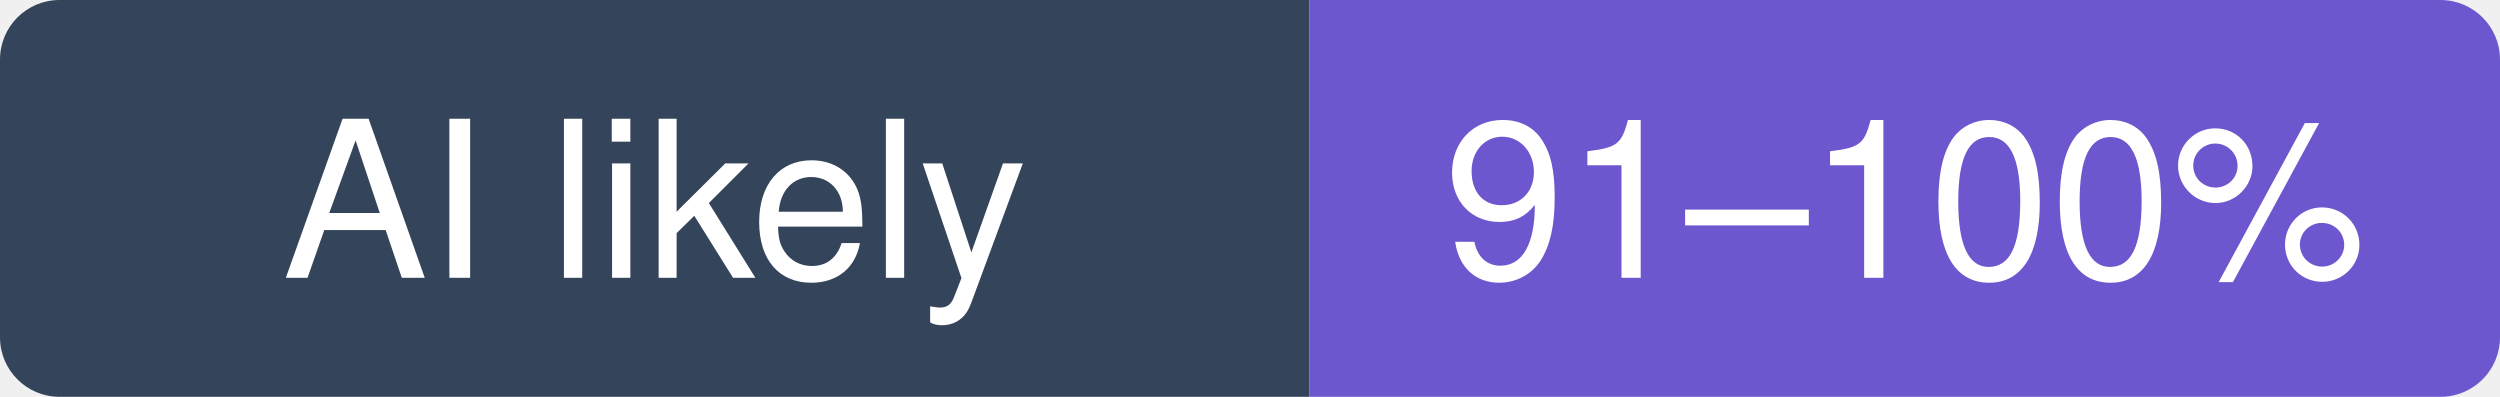
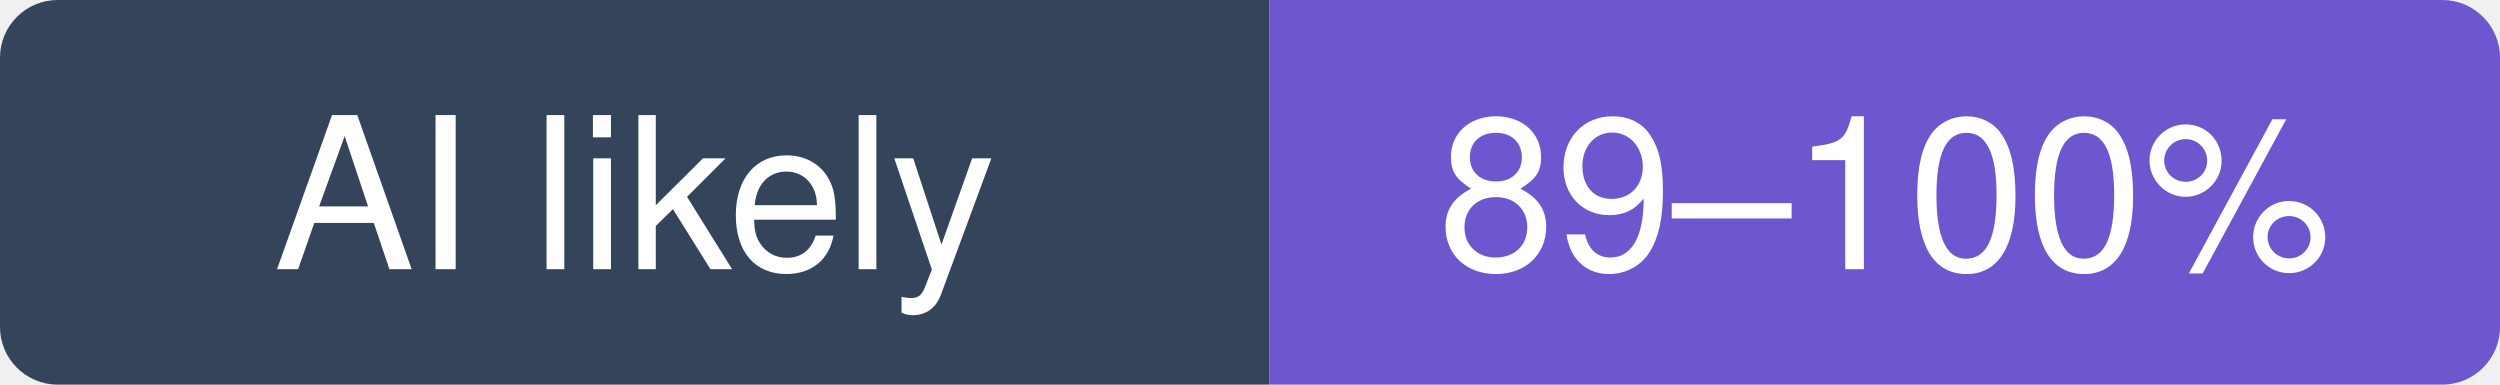
- <svg xmlns="http://www.w3.org/2000/svg" width="126" height="20" viewBox="0 0 126 20" role="img" aria-label="stanfordnlp/dspy: likely 91–100% of recent commits involve an AI agent (experimental estimate; 68% disclosed)">
+ <svg xmlns="http://www.w3.org/2000/svg" width="130" height="20" viewBox="0 0 130 20" role="img" aria-label="stanfordnlp/dspy: likely 89–100% of recent commits involve an AI agent (experimental estimate; 67% disclosed)">
  <clipPath id="hm-l">
-     <rect width="126" height="20" rx="3" />
+     <rect width="130" height="20" rx="3" />
  </clipPath>
  <g clip-path="url(#hm-l)">
    <rect width="66" height="20" fill="#34445A" />
-     <rect x="66" width="60" height="20" fill="#6E56CF" />
+     <rect x="66" width="64" height="20" fill="#6E56CF" />
  </g>
  <g fill="#fff" text-anchor="middle" font-family="Verdana, -apple-system, BlinkMacSystemFont, Segoe UI, Helvetica, Arial, Fira Sans, sans-serif" font-size="11">
    <text x="33" y="14">AI likely</text>
-     <text x="96" y="14">91–100%</text>
+     <text x="98" y="14">89–100%</text>
  </g>
</svg>
